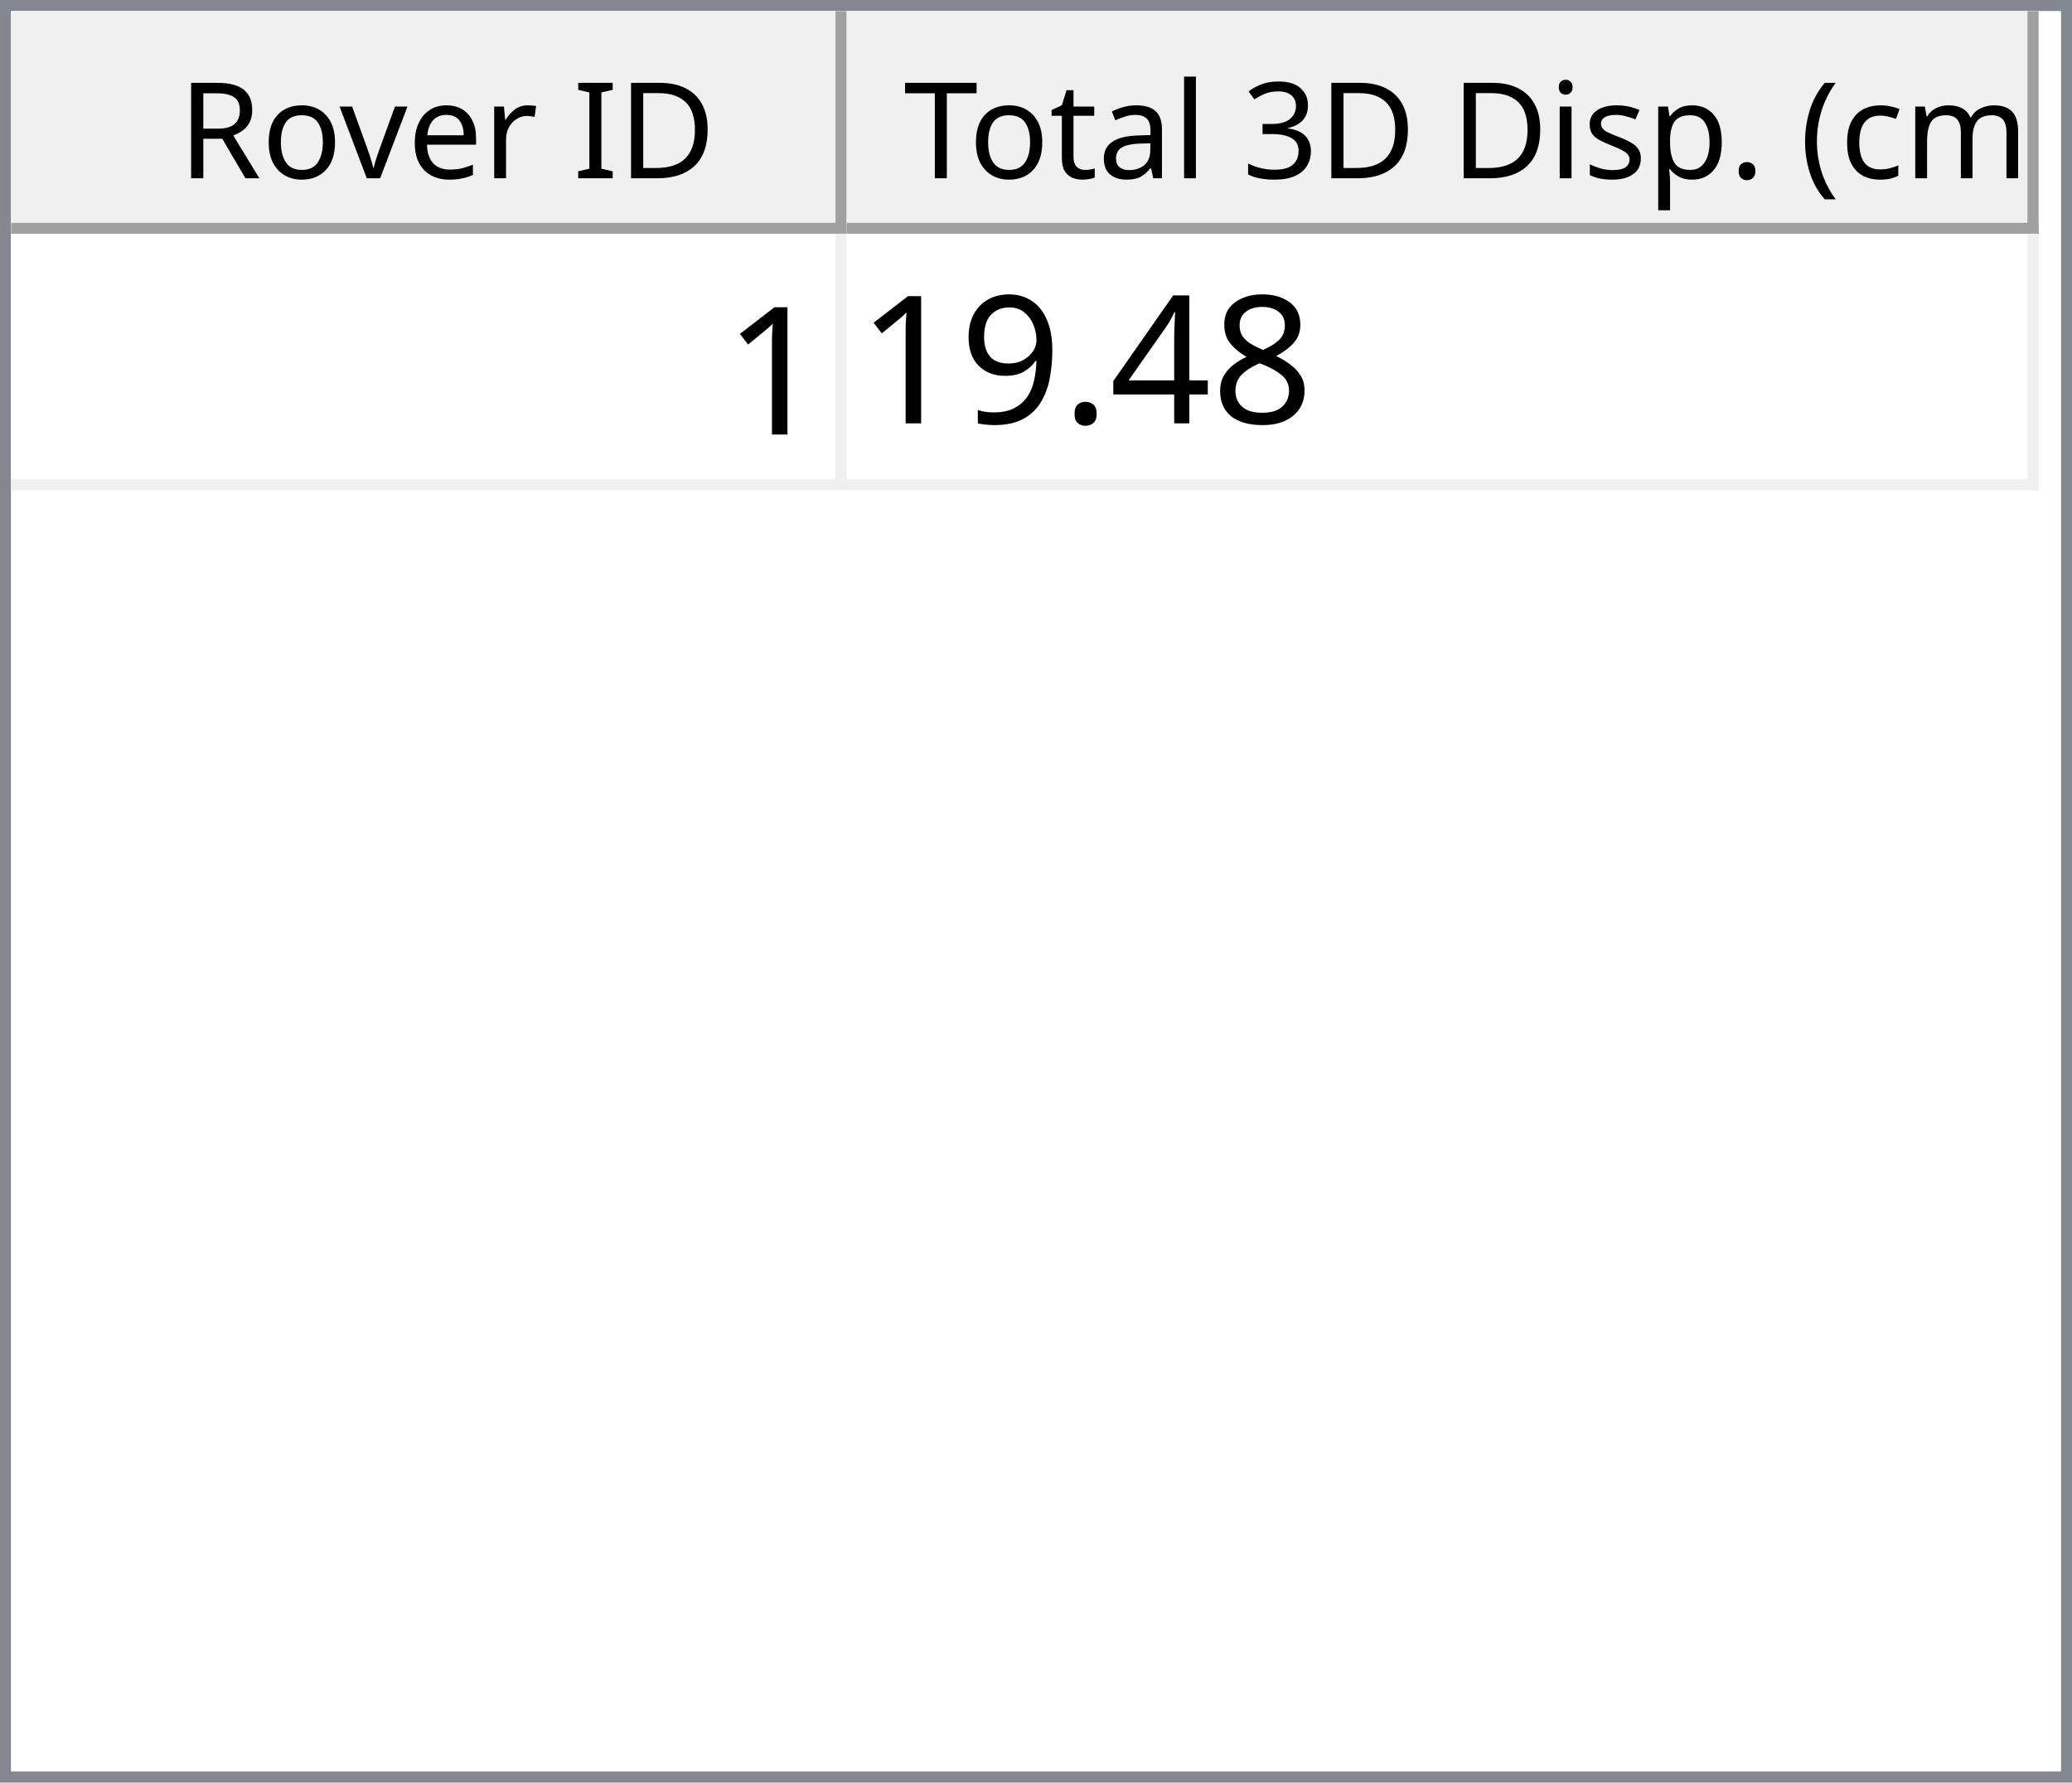
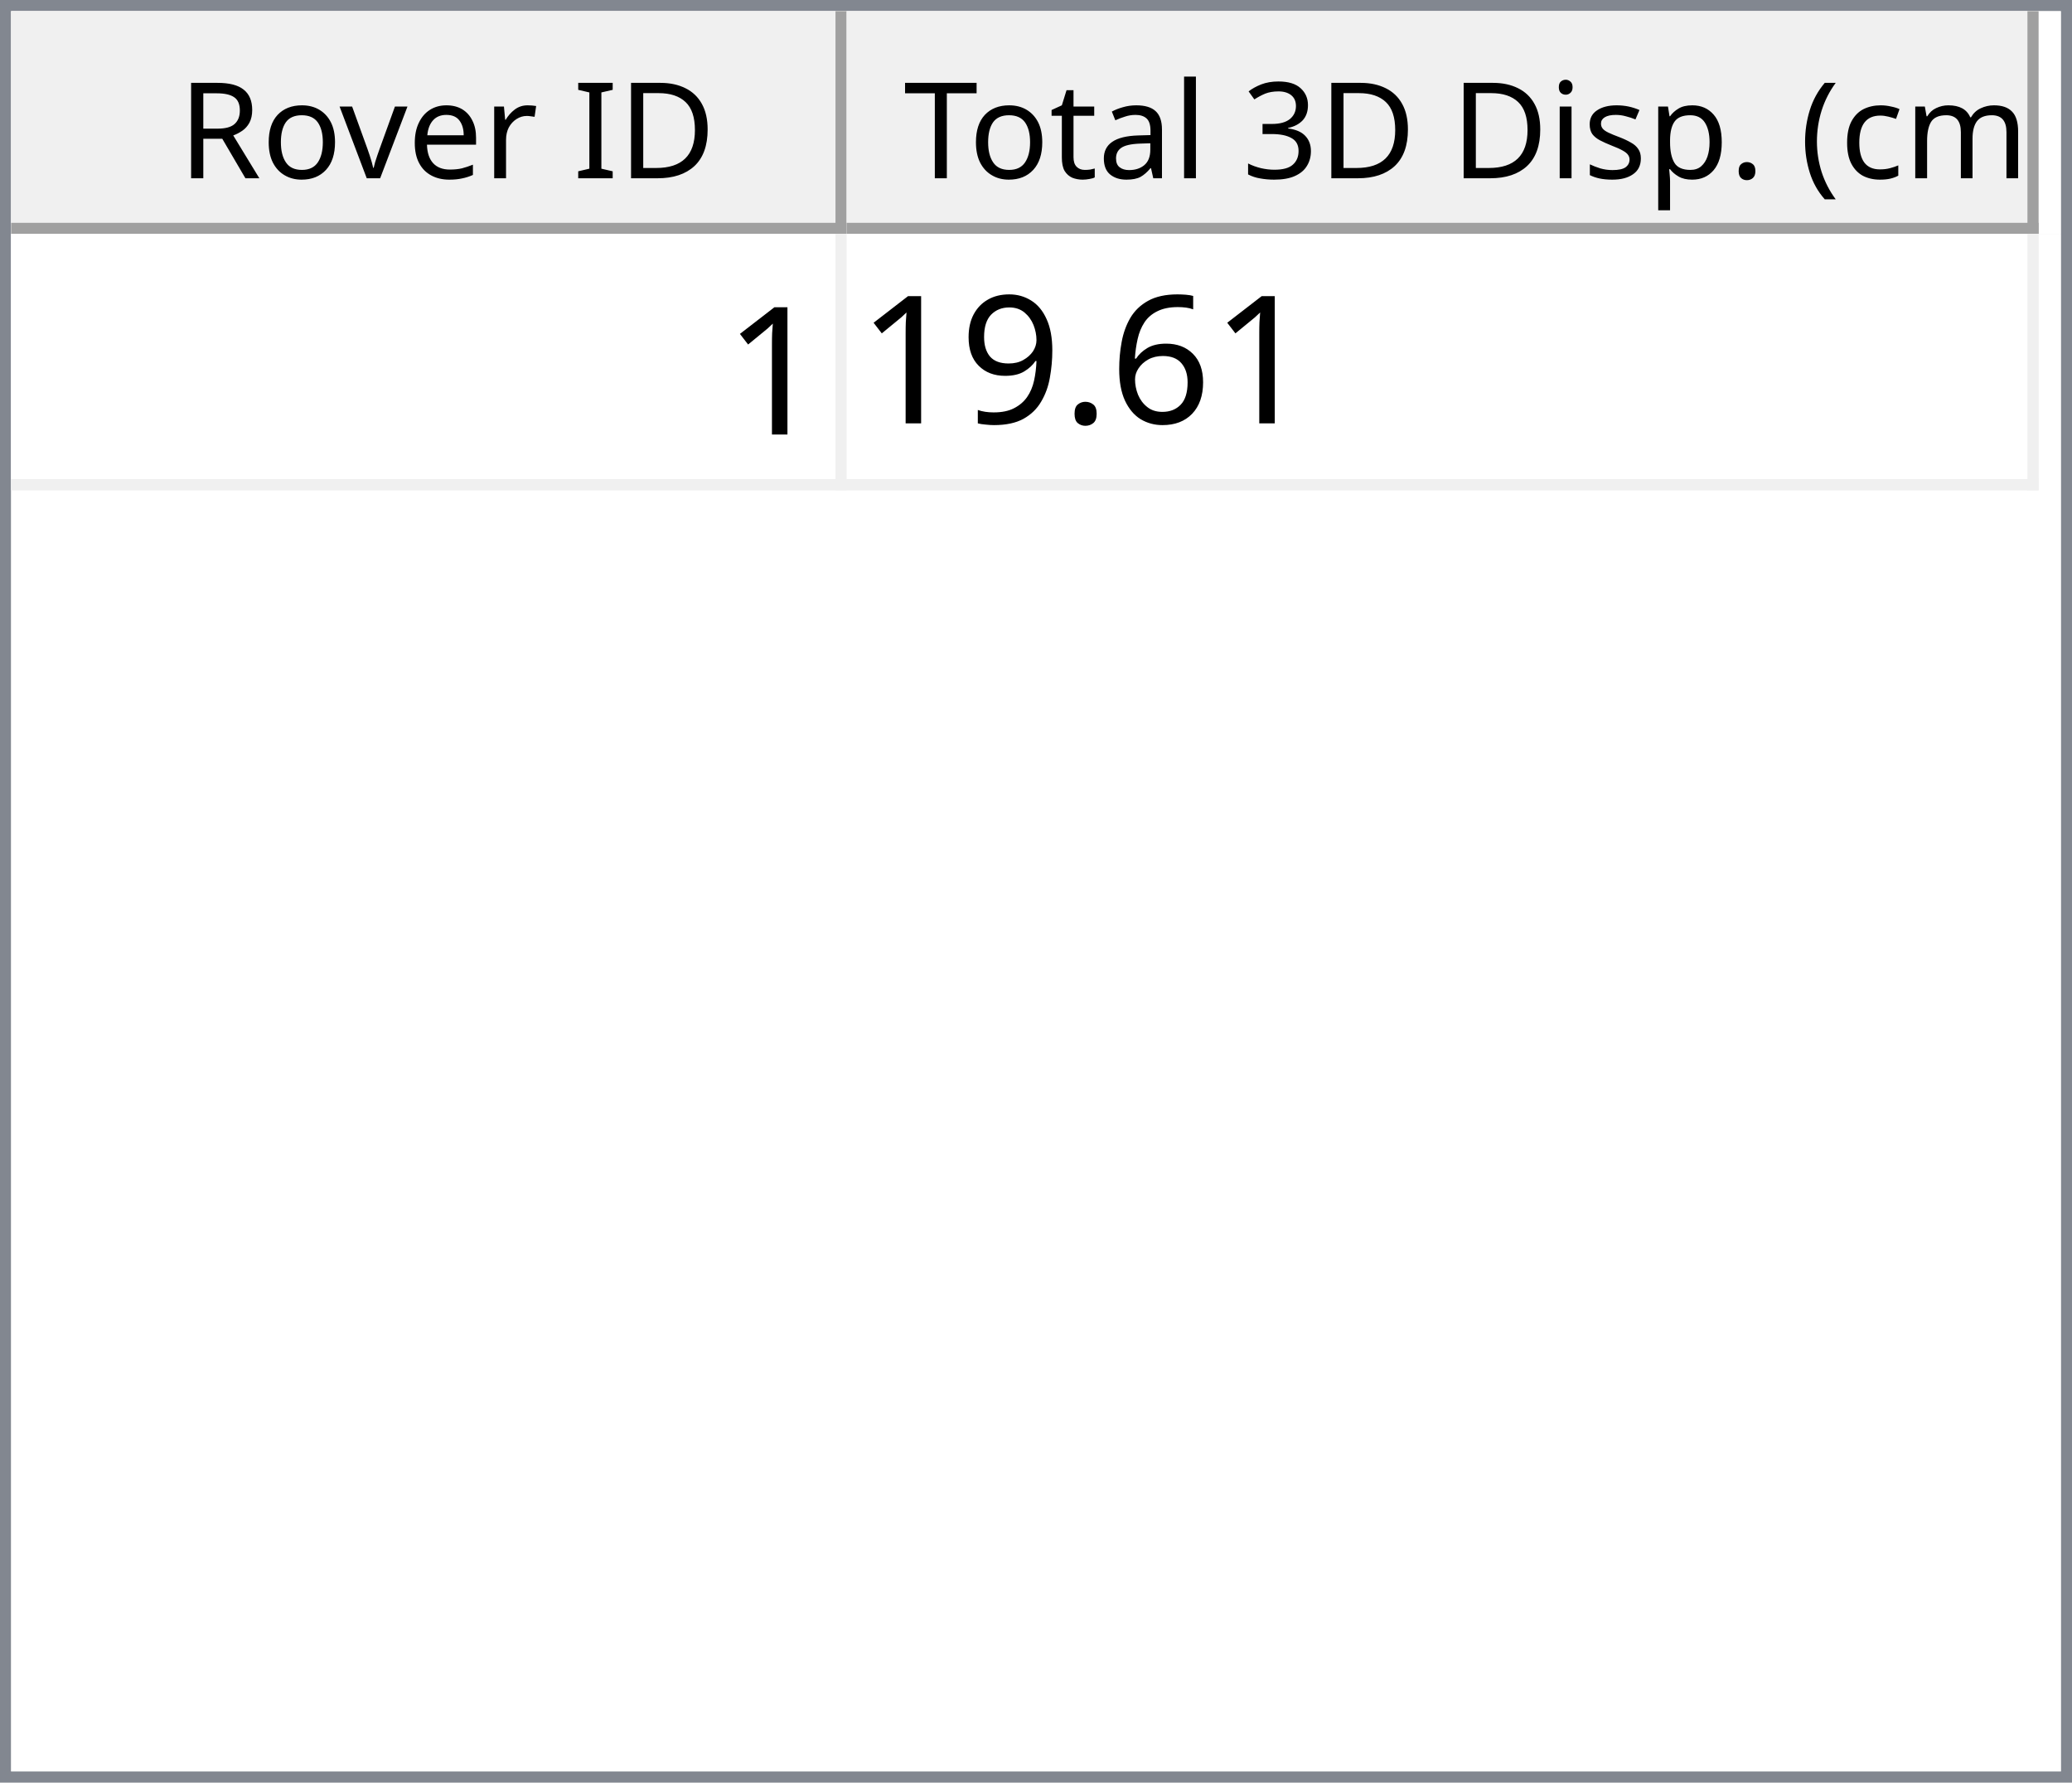
<svg xmlns="http://www.w3.org/2000/svg" style="fill-opacity:1; color-rendering:auto; color-interpolation:auto; text-rendering:auto; stroke:black; stroke-linecap:square; stroke-miterlimit:10; shape-rendering:auto; stroke-opacity:1; fill:black; stroke-dasharray:none; font-weight:normal; stroke-width:1; font-family:'Dialog'; font-style:normal; stroke-linejoin:miter; font-size:12px; stroke-dashoffset:0; image-rendering:auto;" width="186" height="160">
  <defs id="genericDefs" />
  <g>
    <defs id="defs1">
      <clipPath clipPathUnits="userSpaceOnUse" id="clipPath1">
        <path d="M0 0 L186 0 L186 160 L0 160 L0 0 Z" />
      </clipPath>
      <clipPath clipPathUnits="userSpaceOnUse" id="clipPath2">
        <path d="M0 0 L0 160 L186 160 L186 0 Z" />
      </clipPath>
      <clipPath clipPathUnits="userSpaceOnUse" id="clipPath3">
        <path d="M0 0 L0 20 L184 20 L184 0 Z" />
      </clipPath>
      <clipPath clipPathUnits="userSpaceOnUse" id="clipPath4">
        <path d="M0 0 L0 20 L75 20 L75 0 Z" />
      </clipPath>
      <clipPath clipPathUnits="userSpaceOnUse" id="clipPath5">
        <path d="M1 1 L1 19 L74 19 L74 1 Z" />
      </clipPath>
      <clipPath clipPathUnits="userSpaceOnUse" id="clipPath6">
        <path d="M0 0 L0 18 L73 18 L73 0 Z" />
      </clipPath>
      <clipPath clipPathUnits="userSpaceOnUse" id="clipPath7">
        <path d="M-0.5 -0.5 L-0.5 19.5 L74.5 19.5 L74.5 -0.5 Z" />
      </clipPath>
      <clipPath clipPathUnits="userSpaceOnUse" id="clipPath8">
        <path d="M0 0 L0 20 L107 20 L107 0 Z" />
      </clipPath>
      <clipPath clipPathUnits="userSpaceOnUse" id="clipPath9">
        <path d="M1 1 L1 19 L106 19 L106 1 Z" />
      </clipPath>
      <clipPath clipPathUnits="userSpaceOnUse" id="clipPath10">
        <path d="M0 0 L0 18 L105 18 L105 0 Z" />
      </clipPath>
      <clipPath clipPathUnits="userSpaceOnUse" id="clipPath11">
        <path d="M-0.5 -0.5 L-0.5 19.5 L106.5 19.5 L106.5 -0.5 Z" />
      </clipPath>
      <clipPath clipPathUnits="userSpaceOnUse" id="clipPath12">
        <path d="M0 0 L0 138 L184 138 L184 0 Z" />
      </clipPath>
      <clipPath clipPathUnits="userSpaceOnUse" id="clipPath13">
        <path d="M0 0 L0 23 L182 23 L182 0 Z" />
      </clipPath>
      <clipPath clipPathUnits="userSpaceOnUse" id="clipPath14">
        <path d="M-0.5 -0.5 L-0.5 22.5 L181.5 22.5 L181.5 -0.5 Z" />
      </clipPath>
      <clipPath clipPathUnits="userSpaceOnUse" id="clipPath15">
        <path d="M0 0 L0 22 L74 22 L74 0 Z" />
      </clipPath>
      <clipPath clipPathUnits="userSpaceOnUse" id="clipPath16">
        <path d="M0 0 L0 22 L106 22 L106 0 Z" />
      </clipPath>
      <font horiz-adv-x="64.551" id="font1">
        <font-face ascent="107.91" descent="25.098" units-per-em="100" style="font-style:normal; font-family:Segoe UI; font-weight:normal;" />
        <missing-glyph horiz-adv-x="64.551" d="M8.109 0 L8.109 68.266 L56.453 68.266 L56.453 0 L8.109 0 ZM15.328 7.234 L49.219 7.234 L49.219 61.031 L15.328 61.031 L15.328 7.234 Z" />
        <glyph unicode="D" horiz-adv-x="70.117" d="M9.188 0 L9.188 70.016 L28.516 70.016 Q65.531 70.016 65.531 35.891 Q65.531 19.672 55.25 9.836 Q44.969 0 27.734 0 L9.188 0 ZM17.391 62.594 L17.391 7.422 L27.828 7.422 Q41.609 7.422 49.273 14.797 Q56.938 22.172 56.938 35.688 Q56.938 62.594 28.328 62.594 L17.391 62.594 Z" />
        <glyph unicode="I" horiz-adv-x="26.611" d="M17.391 0 L9.188 0 L9.188 70.016 L17.391 70.016 L17.391 0 Z" />
        <glyph unicode=" " horiz-adv-x="27.393" d="" />
        <glyph unicode="r" horiz-adv-x="34.766" d="M34.188 41.891 Q32.078 43.5 28.125 43.5 Q23 43.5 19.555 38.672 Q16.109 33.844 16.109 25.484 L16.109 0 L8.109 0 L8.109 50 L16.109 50 L16.109 39.703 L16.312 39.703 Q18.016 44.969 21.531 47.922 Q25.047 50.875 29.391 50.875 Q32.516 50.875 34.188 50.203 L34.188 41.891 Z" />
        <glyph unicode="e" horiz-adv-x="52.295" d="M48.297 23 L12.984 23 Q13.188 14.656 17.484 10.109 Q21.781 5.562 29.297 5.562 Q37.75 5.562 44.828 11.141 L44.828 3.609 Q38.234 -1.172 27.391 -1.172 Q16.797 -1.172 10.742 5.641 Q4.688 12.453 4.688 24.812 Q4.688 36.469 11.305 43.82 Q17.922 51.172 27.734 51.172 Q37.547 51.172 42.922 44.828 Q48.297 38.484 48.297 27.203 L48.297 23 ZM40.094 29.781 Q40.047 36.719 36.75 40.578 Q33.453 44.438 27.594 44.438 Q21.922 44.438 17.969 40.383 Q14.016 36.328 13.094 29.781 L40.094 29.781 Z" />
        <glyph unicode="v" horiz-adv-x="47.9" d="M47.406 50 L27.484 0 L19.625 0 L0.688 50 L9.469 50 L22.172 13.672 Q23.578 9.672 23.922 6.688 L24.125 6.688 Q24.609 10.453 25.688 13.484 L38.969 50 L47.406 50 Z" />
        <glyph unicode="o" horiz-adv-x="58.594" d="M29 -1.172 Q17.922 -1.172 11.305 5.836 Q4.688 12.844 4.688 24.422 Q4.688 37.016 11.57 44.094 Q18.453 51.172 30.172 51.172 Q41.359 51.172 47.633 44.289 Q53.906 37.406 53.906 25.203 Q53.906 13.234 47.141 6.031 Q40.375 -1.172 29 -1.172 ZM29.594 44.438 Q21.875 44.438 17.383 39.188 Q12.891 33.938 12.891 24.703 Q12.891 15.828 17.43 10.695 Q21.969 5.562 29.594 5.562 Q37.359 5.562 41.531 10.594 Q45.703 15.625 45.703 24.906 Q45.703 34.281 41.531 39.359 Q37.359 44.438 29.594 44.438 Z" />
        <glyph unicode="R" horiz-adv-x="59.814" d="M59.375 0 L49.609 0 L37.891 19.625 Q36.281 22.359 34.766 24.289 Q33.25 26.219 31.664 27.438 Q30.078 28.656 28.25 29.219 Q26.422 29.781 24.125 29.781 L17.391 29.781 L17.391 0 L9.188 0 L9.188 70.016 L30.078 70.016 Q34.672 70.016 38.555 68.867 Q42.438 67.719 45.289 65.375 Q48.141 63.031 49.758 59.547 Q51.375 56.062 51.375 51.375 Q51.375 47.703 50.273 44.656 Q49.172 41.609 47.148 39.211 Q45.125 36.812 42.266 35.133 Q39.406 33.453 35.844 32.516 L35.844 32.328 Q37.594 31.547 38.891 30.547 Q40.188 29.547 41.359 28.18 Q42.531 26.812 43.68 25.078 Q44.828 23.344 46.234 21.047 L59.375 0 ZM17.391 62.594 L17.391 37.203 L28.516 37.203 Q31.594 37.203 34.203 38.133 Q36.812 39.062 38.719 40.797 Q40.625 42.531 41.703 45.047 Q42.781 47.562 42.781 50.688 Q42.781 56.297 39.141 59.445 Q35.5 62.594 28.609 62.594 L17.391 62.594 Z" />
        <glyph unicode=")" horiz-adv-x="30.176" d="M8.297 -15.922 L1.172 -15.922 Q16.406 2.344 16.406 26.812 Q16.406 51.469 1.078 70.016 L8.297 70.016 Q23.531 52.156 23.531 26.703 Q23.531 1.375 8.297 -15.922 Z" />
        <glyph unicode="m" horiz-adv-x="86.133" d="M79.109 0 L71.094 0 L71.094 28.719 Q71.094 37.016 68.531 40.727 Q65.969 44.438 59.906 44.438 Q54.781 44.438 51.195 39.75 Q47.609 35.062 47.609 28.516 L47.609 0 L39.594 0 L39.594 29.688 Q39.594 44.438 28.219 44.438 Q22.953 44.438 19.531 40.016 Q16.109 35.594 16.109 28.516 L16.109 0 L8.109 0 L8.109 50 L16.109 50 L16.109 42.094 L16.312 42.094 Q21.625 51.172 31.844 51.172 Q36.969 51.172 40.773 48.312 Q44.578 45.453 46 40.828 Q51.562 51.172 62.594 51.172 Q79.109 51.172 79.109 30.812 L79.109 0 Z" />
        <glyph unicode="c" horiz-adv-x="46.191" d="M42.188 2.297 Q36.422 -1.172 28.516 -1.172 Q17.828 -1.172 11.258 5.789 Q4.688 12.75 4.688 23.828 Q4.688 36.188 11.766 43.68 Q18.844 51.172 30.672 51.172 Q37.25 51.172 42.281 48.734 L42.281 40.531 Q36.719 44.438 30.375 44.438 Q22.703 44.438 17.797 38.945 Q12.891 33.453 12.891 24.516 Q12.891 15.719 17.508 10.641 Q22.125 5.562 29.891 5.562 Q36.422 5.562 42.188 9.906 L42.188 2.297 Z" />
        <glyph unicode="(" horiz-adv-x="30.176" d="M29.109 -15.922 L21.969 -15.922 Q6.844 1.375 6.844 26.703 Q6.844 52.156 21.969 70.016 L29.203 70.016 Q13.875 51.469 13.875 26.812 Q13.875 2.344 29.109 -15.922 Z" />
        <glyph unicode="." horiz-adv-x="21.68" d="M10.891 -1.078 Q8.641 -1.078 7.055 0.539 Q5.469 2.156 5.469 4.391 Q5.469 6.641 7.055 8.273 Q8.641 9.906 10.891 9.906 Q13.188 9.906 14.797 8.273 Q16.406 6.641 16.406 4.391 Q16.406 2.156 14.797 0.539 Q13.188 -1.078 10.891 -1.078 Z" />
        <glyph unicode="p" horiz-adv-x="58.789" d="M16.312 7.234 L16.109 7.234 L16.109 -23 L8.109 -23 L8.109 50 L16.109 50 L16.109 41.219 L16.312 41.219 Q22.219 51.172 33.594 51.172 Q43.266 51.172 48.688 44.461 Q54.109 37.75 54.109 26.469 Q54.109 13.922 48 6.375 Q41.891 -1.172 31.297 -1.172 Q21.578 -1.172 16.312 7.234 ZM16.109 27.391 L16.109 20.406 Q16.109 14.203 20.141 9.883 Q24.172 5.562 30.375 5.562 Q37.641 5.562 41.773 11.133 Q45.906 16.703 45.906 26.609 Q45.906 34.969 42.047 39.703 Q38.188 44.438 31.594 44.438 Q24.609 44.438 20.359 39.578 Q16.109 34.719 16.109 27.391 Z" />
        <glyph unicode="s" horiz-adv-x="42.432" d="M5.078 1.812 L5.078 10.406 Q11.625 5.562 19.484 5.562 Q30.031 5.562 30.031 12.594 Q30.031 14.594 29.125 15.992 Q28.219 17.391 26.68 18.461 Q25.141 19.531 23.07 20.383 Q21 21.234 18.609 22.172 Q15.281 23.484 12.766 24.828 Q10.25 26.172 8.57 27.859 Q6.891 29.547 6.031 31.695 Q5.172 33.844 5.172 36.719 Q5.172 40.234 6.789 42.945 Q8.406 45.656 11.086 47.484 Q13.766 49.312 17.211 50.242 Q20.656 51.172 24.312 51.172 Q30.812 51.172 35.938 48.922 L35.938 40.828 Q30.422 44.438 23.25 44.438 Q21 44.438 19.195 43.922 Q17.391 43.406 16.094 42.477 Q14.797 41.547 14.086 40.258 Q13.375 38.969 13.375 37.406 Q13.375 35.453 14.086 34.133 Q14.797 32.812 16.164 31.789 Q17.531 30.766 19.484 29.938 Q21.438 29.109 23.922 28.125 Q27.25 26.859 29.883 25.516 Q32.516 24.172 34.375 22.484 Q36.234 20.797 37.234 18.602 Q38.234 16.406 38.234 13.375 Q38.234 9.672 36.602 6.938 Q34.969 4.203 32.234 2.398 Q29.5 0.594 25.93 -0.289 Q22.359 -1.172 18.453 -1.172 Q10.75 -1.172 5.078 1.812 Z" />
        <glyph unicode="i" horiz-adv-x="24.219" d="M12.203 62.703 Q10.062 62.703 8.547 64.164 Q7.031 65.625 7.031 67.875 Q7.031 70.125 8.547 71.609 Q10.062 73.094 12.203 73.094 Q14.406 73.094 15.945 71.609 Q17.484 70.125 17.484 67.875 Q17.484 65.719 15.945 64.211 Q14.406 62.703 12.203 62.703 ZM16.109 0 L8.109 0 L8.109 50 L16.109 50 L16.109 0 Z" />
        <glyph unicode="3" horiz-adv-x="53.906" d="M46.531 19.828 Q46.531 15.094 44.75 11.211 Q42.969 7.328 39.719 4.57 Q36.469 1.812 31.93 0.297 Q27.391 -1.219 21.922 -1.219 Q11.922 -1.219 6 2.594 L6 11.188 Q13.094 5.609 22.219 5.609 Q25.875 5.609 28.828 6.539 Q31.781 7.469 33.906 9.227 Q36.031 10.984 37.18 13.477 Q38.328 15.969 38.328 19.094 Q38.328 32.812 18.797 32.812 L12.984 32.812 L12.984 39.594 L18.5 39.594 Q35.797 39.594 35.797 52.484 Q35.797 64.406 22.609 64.406 Q15.188 64.406 8.688 59.422 L8.688 67.188 Q15.375 71.188 24.609 71.188 Q29 71.188 32.57 69.969 Q36.141 68.75 38.68 66.555 Q41.219 64.359 42.609 61.281 Q44 58.203 44 54.5 Q44 40.672 30.031 36.719 L30.031 36.531 Q33.594 36.141 36.625 34.797 Q39.656 33.453 41.852 31.305 Q44.047 29.156 45.289 26.25 Q46.531 23.344 46.531 19.828 Z" />
        <glyph unicode="l" horiz-adv-x="24.219" d="M16.109 0 L8.109 0 L8.109 74.031 L16.109 74.031 L16.109 0 Z" />
        <glyph unicode="a" horiz-adv-x="50.879" d="M43.891 0 L35.891 0 L35.891 7.812 L35.688 7.812 Q30.469 -1.172 20.312 -1.172 Q12.844 -1.172 8.617 2.781 Q4.391 6.734 4.391 13.281 Q4.391 27.297 20.906 29.594 L35.891 31.688 Q35.891 44.438 25.594 44.438 Q16.547 44.438 9.281 38.281 L9.281 46.484 Q16.656 51.172 26.266 51.172 Q43.891 51.172 43.891 32.516 L43.891 0 ZM35.891 25.297 L23.828 23.641 Q18.266 22.859 15.43 20.875 Q12.594 18.891 12.594 13.875 Q12.594 10.203 15.211 7.883 Q17.828 5.562 22.172 5.562 Q28.125 5.562 32.008 9.742 Q35.891 13.922 35.891 20.312 L35.891 25.297 Z" />
        <glyph unicode="t" horiz-adv-x="33.887" d="M31.297 0.484 Q28.469 -1.078 23.828 -1.078 Q10.688 -1.078 10.688 13.578 L10.688 43.172 L2.094 43.172 L2.094 50 L10.688 50 L10.688 62.203 L18.703 64.797 L18.703 50 L31.297 50 L31.297 43.172 L18.703 43.172 L18.703 14.984 Q18.703 9.969 20.414 7.82 Q22.125 5.672 26.078 5.672 Q29.109 5.672 31.297 7.328 L31.297 0.484 Z" />
        <glyph unicode="T" horiz-adv-x="52.393" d="M50.594 62.594 L30.375 62.594 L30.375 0 L22.172 0 L22.172 62.594 L2 62.594 L2 70.016 L50.594 70.016 L50.594 62.594 Z" />
      </font>
      <font horiz-adv-x="75.0" id="font2">
        <font-face ascent="100.537" descent="21.973" units-per-em="100" style="font-style:normal; font-family:sans-serif; font-weight:normal;" />
        <missing-glyph horiz-adv-x="75.0" d="M12.5 0 L12.5 62.5 L62.5 62.5 L62.5 0 L12.5 0 ZM14.062 1.562 L60.938 1.562 L60.938 60.938 L14.062 60.938 L14.062 1.562 Z" />
        <glyph unicode="1" horiz-adv-x="55.615" d="M37.25 0 L28.469 0 L28.469 56 Q25.297 52.984 20.141 49.953 Q14.984 46.922 10.891 45.406 L10.891 53.906 Q18.266 57.375 23.781 62.305 Q29.297 67.234 31.594 71.875 L37.25 71.875 L37.25 0 Z" />
-         <glyph unicode="8" horiz-adv-x="55.615" d="M17.672 38.812 Q12.203 40.828 9.57 44.539 Q6.938 48.25 6.938 53.422 Q6.938 61.234 12.555 66.555 Q18.172 71.875 27.484 71.875 Q36.859 71.875 42.578 66.43 Q48.297 60.984 48.297 53.172 Q48.297 48.188 45.68 44.508 Q43.062 40.828 37.75 38.812 Q44.344 36.672 47.781 31.883 Q51.219 27.094 51.219 20.453 Q51.219 11.281 44.727 5.031 Q38.234 -1.219 27.641 -1.219 Q17.047 -1.219 10.547 5.055 Q4.047 11.328 4.047 20.703 Q4.047 27.688 7.594 32.398 Q11.141 37.109 17.672 38.812 ZM15.922 53.719 Q15.922 48.641 19.195 45.414 Q22.469 42.188 27.688 42.188 Q32.766 42.188 36.016 45.383 Q39.266 48.578 39.266 53.219 Q39.266 58.062 35.914 61.359 Q32.562 64.656 27.594 64.656 Q22.562 64.656 19.242 61.43 Q15.922 58.203 15.922 53.719 ZM13.094 20.656 Q13.094 16.891 14.875 13.375 Q16.656 9.859 20.172 7.93 Q23.688 6 27.734 6 Q34.031 6 38.133 10.055 Q42.234 14.109 42.234 20.359 Q42.234 26.703 38.016 30.859 Q33.797 35.016 27.438 35.016 Q21.234 35.016 17.164 30.914 Q13.094 26.812 13.094 20.656 Z" />
-         <glyph unicode="4" horiz-adv-x="55.615" d="M32.328 0 L32.328 17.141 L1.266 17.141 L1.266 25.203 L33.938 71.578 L41.109 71.578 L41.109 25.203 L50.781 25.203 L50.781 17.141 L41.109 17.141 L41.109 0 L32.328 0 ZM32.328 25.203 L32.328 57.469 L9.906 25.203 L32.328 25.203 Z" />
+         <glyph unicode="6" horiz-adv-x="55.615" d="M49.75 54.047 L41.016 53.375 Q39.844 58.547 37.703 60.891 Q34.125 64.656 28.906 64.656 Q24.703 64.656 21.531 62.312 Q17.391 59.281 14.992 53.469 Q12.594 47.656 12.5 36.922 Q15.672 41.75 20.266 44.094 Q24.859 46.438 29.891 46.438 Q38.672 46.438 44.852 39.969 Q51.031 33.5 51.031 23.25 Q51.031 16.5 48.125 10.719 Q45.219 4.938 40.141 1.859 Q35.062 -1.219 28.609 -1.219 Q17.625 -1.219 10.695 6.859 Q3.766 14.938 3.766 33.5 Q3.766 54.25 11.422 63.672 Q18.109 71.875 29.438 71.875 Q37.891 71.875 43.289 67.141 Q48.688 62.406 49.75 54.047 ZM13.875 23.188 Q13.875 18.656 15.797 14.508 Q17.719 10.359 21.188 8.18 Q24.656 6 28.469 6 Q34.031 6 38.039 10.492 Q42.047 14.984 42.047 22.703 Q42.047 30.125 38.086 34.398 Q34.125 38.672 28.125 38.672 Q22.172 38.672 18.023 34.398 Q13.875 30.125 13.875 23.188 Z" />
        <glyph unicode="." horiz-adv-x="27.783" d="M9.078 0 L9.078 10.016 L19.094 10.016 L19.094 0 L9.078 0 Z" />
        <glyph unicode="9" horiz-adv-x="55.615" d="M5.469 16.547 L13.922 17.328 Q14.984 11.375 18.016 8.688 Q21.047 6 25.781 6 Q29.828 6 32.883 7.859 Q35.938 9.719 37.891 12.82 Q39.844 15.922 41.164 21.195 Q42.484 26.469 42.484 31.938 Q42.484 32.516 42.438 33.688 Q39.797 29.5 35.234 26.883 Q30.672 24.266 25.344 24.266 Q16.453 24.266 10.305 30.711 Q4.156 37.156 4.156 47.703 Q4.156 58.594 10.578 65.234 Q17 71.875 26.656 71.875 Q33.641 71.875 39.43 68.117 Q45.219 64.359 48.219 57.398 Q51.219 50.438 51.219 37.25 Q51.219 23.531 48.242 15.406 Q45.266 7.281 39.383 3.031 Q33.5 -1.219 25.594 -1.219 Q17.188 -1.219 11.867 3.445 Q6.547 8.109 5.469 16.547 ZM41.453 48.141 Q41.453 55.719 37.43 60.156 Q33.406 64.594 27.734 64.594 Q21.875 64.594 17.531 59.812 Q13.188 55.031 13.188 47.406 Q13.188 40.578 17.312 36.305 Q21.438 32.031 27.484 32.031 Q33.594 32.031 37.523 36.305 Q41.453 40.578 41.453 48.141 Z" />
      </font>
    </defs>
    <g style="fill:white; stroke:white;">
      <rect x="0" y="0" width="186" style="clip-path:url(#clipPath1); stroke:none;" height="160" />
    </g>
    <g style="fill:white; text-rendering:optimizeSpeed; color-rendering:optimizeSpeed; image-rendering:optimizeSpeed; shape-rendering:crispEdges; stroke:white; color-interpolation:sRGB;">
      <rect x="0" width="186" height="160" y="0" style="stroke:none;" />
      <path style="stroke:none;" d="M0 160 L186 160 L186 0 L0 0 Z" />
    </g>
    <g style="fill:rgb(240,240,240); font-family:'Segoe UI'; stroke:rgb(240,240,240);">
      <rect x="0" y="0" width="186" style="clip-path:url(#clipPath2); stroke:none;" height="160" />
    </g>
    <g style="fill:rgb(130,135,144); font-family:'Segoe UI'; stroke:rgb(130,135,144);">
      <path d="M0 0 L186 0 L186 160 L0 160 L0 0 ZM1 1 L185 1 L185 159 L1 159 L1 1 Z" style="fill-rule:evenodd; clip-path:url(#clipPath2); stroke:none;" />
    </g>
    <g style="fill:white; font-family:'Segoe UI'; stroke:white;" transform="translate(1,1)">
      <rect x="0" y="0" width="184" style="clip-path:url(#clipPath3); stroke:none;" height="20" />
    </g>
    <g style="fill:rgb(240,240,240); font-family:'Segoe UI'; stroke:rgb(240,240,240);" transform="translate(1,1)">
      <rect x="0" y="0" width="75" style="clip-path:url(#clipPath4); stroke:none;" height="20" />
    </g>
    <g style="font-family:'Segoe UI';" transform="translate(2,2)">
      <text x="14" xml:space="preserve" y="14" style="clip-path:url(#clipPath6); stroke:none;">Rover ID</text>
    </g>
    <g style="fill:rgb(160,160,160); font-family:'Segoe UI'; stroke:rgb(160,160,160); stroke-linejoin:bevel;" transform="translate(1.5,1.5)">
      <line x1="74" x2="74" y1="0" style="fill:none; clip-path:url(#clipPath7);" y2="19" />
    </g>
    <g style="fill:rgb(160,160,160); font-family:'Segoe UI'; stroke:rgb(160,160,160); stroke-linejoin:bevel;" transform="matrix(1,0,0,1,1,1) translate(0.5,0.5)">
      <line x1="0" x2="74" y1="19" style="fill:none; clip-path:url(#clipPath7);" y2="19" />
    </g>
    <g style="fill:rgb(240,240,240); font-family:'Segoe UI'; stroke:rgb(240,240,240);" transform="translate(76,1)">
      <rect x="0" y="0" width="107" style="clip-path:url(#clipPath8); stroke:none;" height="20" />
    </g>
    <g style="font-family:'Segoe UI';" transform="translate(77,2)">
      <text x="1" xml:space="preserve" y="14" style="clip-path:url(#clipPath10); stroke:none;"> Total 3D Disp. (cm)</text>
    </g>
    <g style="fill:rgb(160,160,160); font-family:'Segoe UI'; stroke:rgb(160,160,160); stroke-linejoin:bevel;" transform="translate(76.5,1.5)">
      <line x1="106" x2="106" y1="0" style="fill:none; clip-path:url(#clipPath11);" y2="19" />
    </g>
    <g style="fill:rgb(160,160,160); font-family:'Segoe UI'; stroke:rgb(160,160,160); stroke-linejoin:bevel;" transform="matrix(1,0,0,1,76,1) translate(0.5,0.5)">
      <line x1="0" x2="106" y1="19" style="fill:none; clip-path:url(#clipPath11);" y2="19" />
    </g>
    <g style="fill:white; font-family:'Segoe UI'; stroke:white;" transform="translate(1,21)">
      <rect x="0" y="0" width="184" style="clip-path:url(#clipPath12); stroke:none;" height="138" />
    </g>
    <g style="fill:rgb(240,240,240); font-size:16px; font-family:sans-serif; stroke:rgb(240,240,240);" transform="translate(1,21)">
      <rect x="0" y="0" width="182" style="clip-path:url(#clipPath13); stroke:none;" height="23" />
      <line transform="translate(0.5,0.5)" x1="0" x2="181" y1="22" style="clip-path:url(#clipPath14); fill:none; stroke-linejoin:bevel;" y2="22" />
    </g>
    <g transform="matrix(1,0,0,1,1,21) translate(0.5,0.5)" style="fill:rgb(240,240,240); font-size:16px; font-family:sans-serif; stroke:rgb(240,240,240); stroke-linejoin:bevel;">
      <line x1="74" x2="74" y1="0" style="fill:none; clip-path:url(#clipPath14);" y2="22" />
    </g>
    <g transform="matrix(1,0,0,1,1,21) translate(0.5,0.5)" style="fill:rgb(240,240,240); font-size:16px; font-family:sans-serif; stroke:rgb(240,240,240); stroke-linejoin:bevel;">
      <line x1="181" x2="181" y1="0" style="fill:none; clip-path:url(#clipPath14);" y2="22" />
    </g>
    <g style="fill:white; font-size:16px; font-family:sans-serif; stroke:white;" transform="matrix(1,0,0,1,1,21)">
      <rect x="0" y="0" width="74" style="clip-path:url(#clipPath15); stroke:none;" height="22" />
      <text x="64" y="18" style="fill:black; clip-path:url(#clipPath15); stroke:none;" xml:space="preserve">1</text>
    </g>
    <g style="fill:white; font-size:16px; font-family:sans-serif; stroke:white;" transform="matrix(1,0,0,1,1,21) translate(75,0)">
      <rect x="0" y="0" width="106" style="clip-path:url(#clipPath16); stroke:none;" height="22" />
-       <text x="1" y="17" style="fill:black; clip-path:url(#clipPath16); stroke:none;" xml:space="preserve">19.48</text>
+       <text x="1" y="17" style="fill:black; clip-path:url(#clipPath16); stroke:none;" xml:space="preserve">19.61</text>
    </g>
  </g>
</svg>
